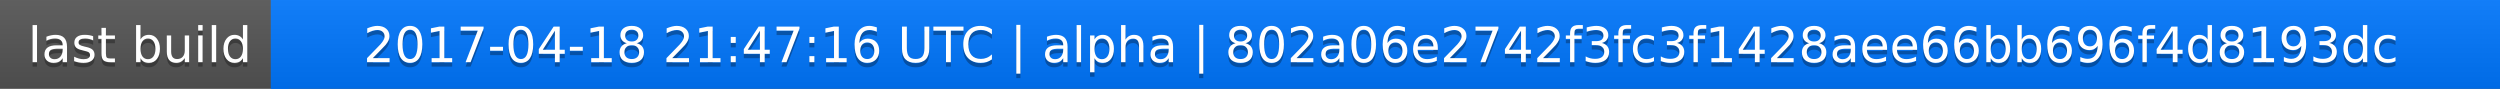
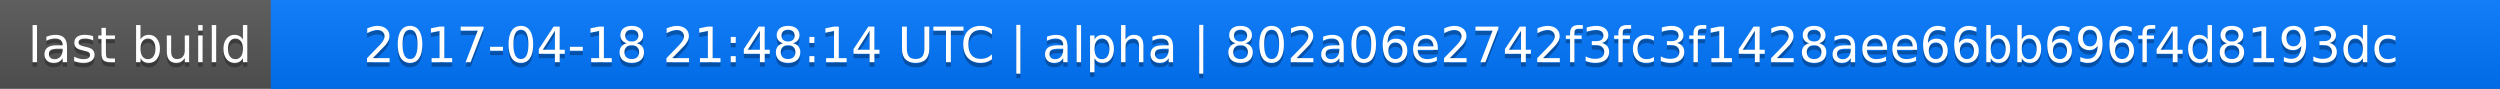
<svg xmlns="http://www.w3.org/2000/svg" width="563" height="20">
  <linearGradient id="a" x2="0" y2="100%">
    <stop offset="0" stop-color="#bbb" stop-opacity=".1" />
    <stop offset="1" stop-opacity=".1" />
  </linearGradient>
  <rect rx="0" width="563" height="20" fill="#555" />
  <rect rx="0" x="61" width="502" height="20" fill="#07f" />
  <path fill="#07f" d="M61 0h4v20h-4z" />
  <rect rx="0" width="563" height="20" fill="url(#a)" />
  <g fill="#fff" text-anchor="middle" font-family="DejaVu Sans,Verdana,Geneva,sans-serif" font-size="11">
    <text x="31.5" y="15" fill="#010101" fill-opacity=".3">last build</text>
    <text x="31.5" y="14">last build</text>
-     <text x="311" y="15" fill="#010101" fill-opacity=".3">2017-04-18 21:47:16 UTC | alpha | 802a06e2742f3fc3f1428aee66bb696f4d8193dc</text>
-     <text x="311" y="14">2017-04-18 21:47:16 UTC | alpha | 802a06e2742f3fc3f1428aee66bb696f4d8193dc</text>
+     <text x="311" y="15" fill="#010101" fill-opacity=".3">2017-04-18 21:48:14 UTC | alpha | 802a06e2742f3fc3f1428aee66bb696f4d8193dc</text>
+     <text x="311" y="14">2017-04-18 21:48:14 UTC | alpha | 802a06e2742f3fc3f1428aee66bb696f4d8193dc</text>
  </g>
</svg>
